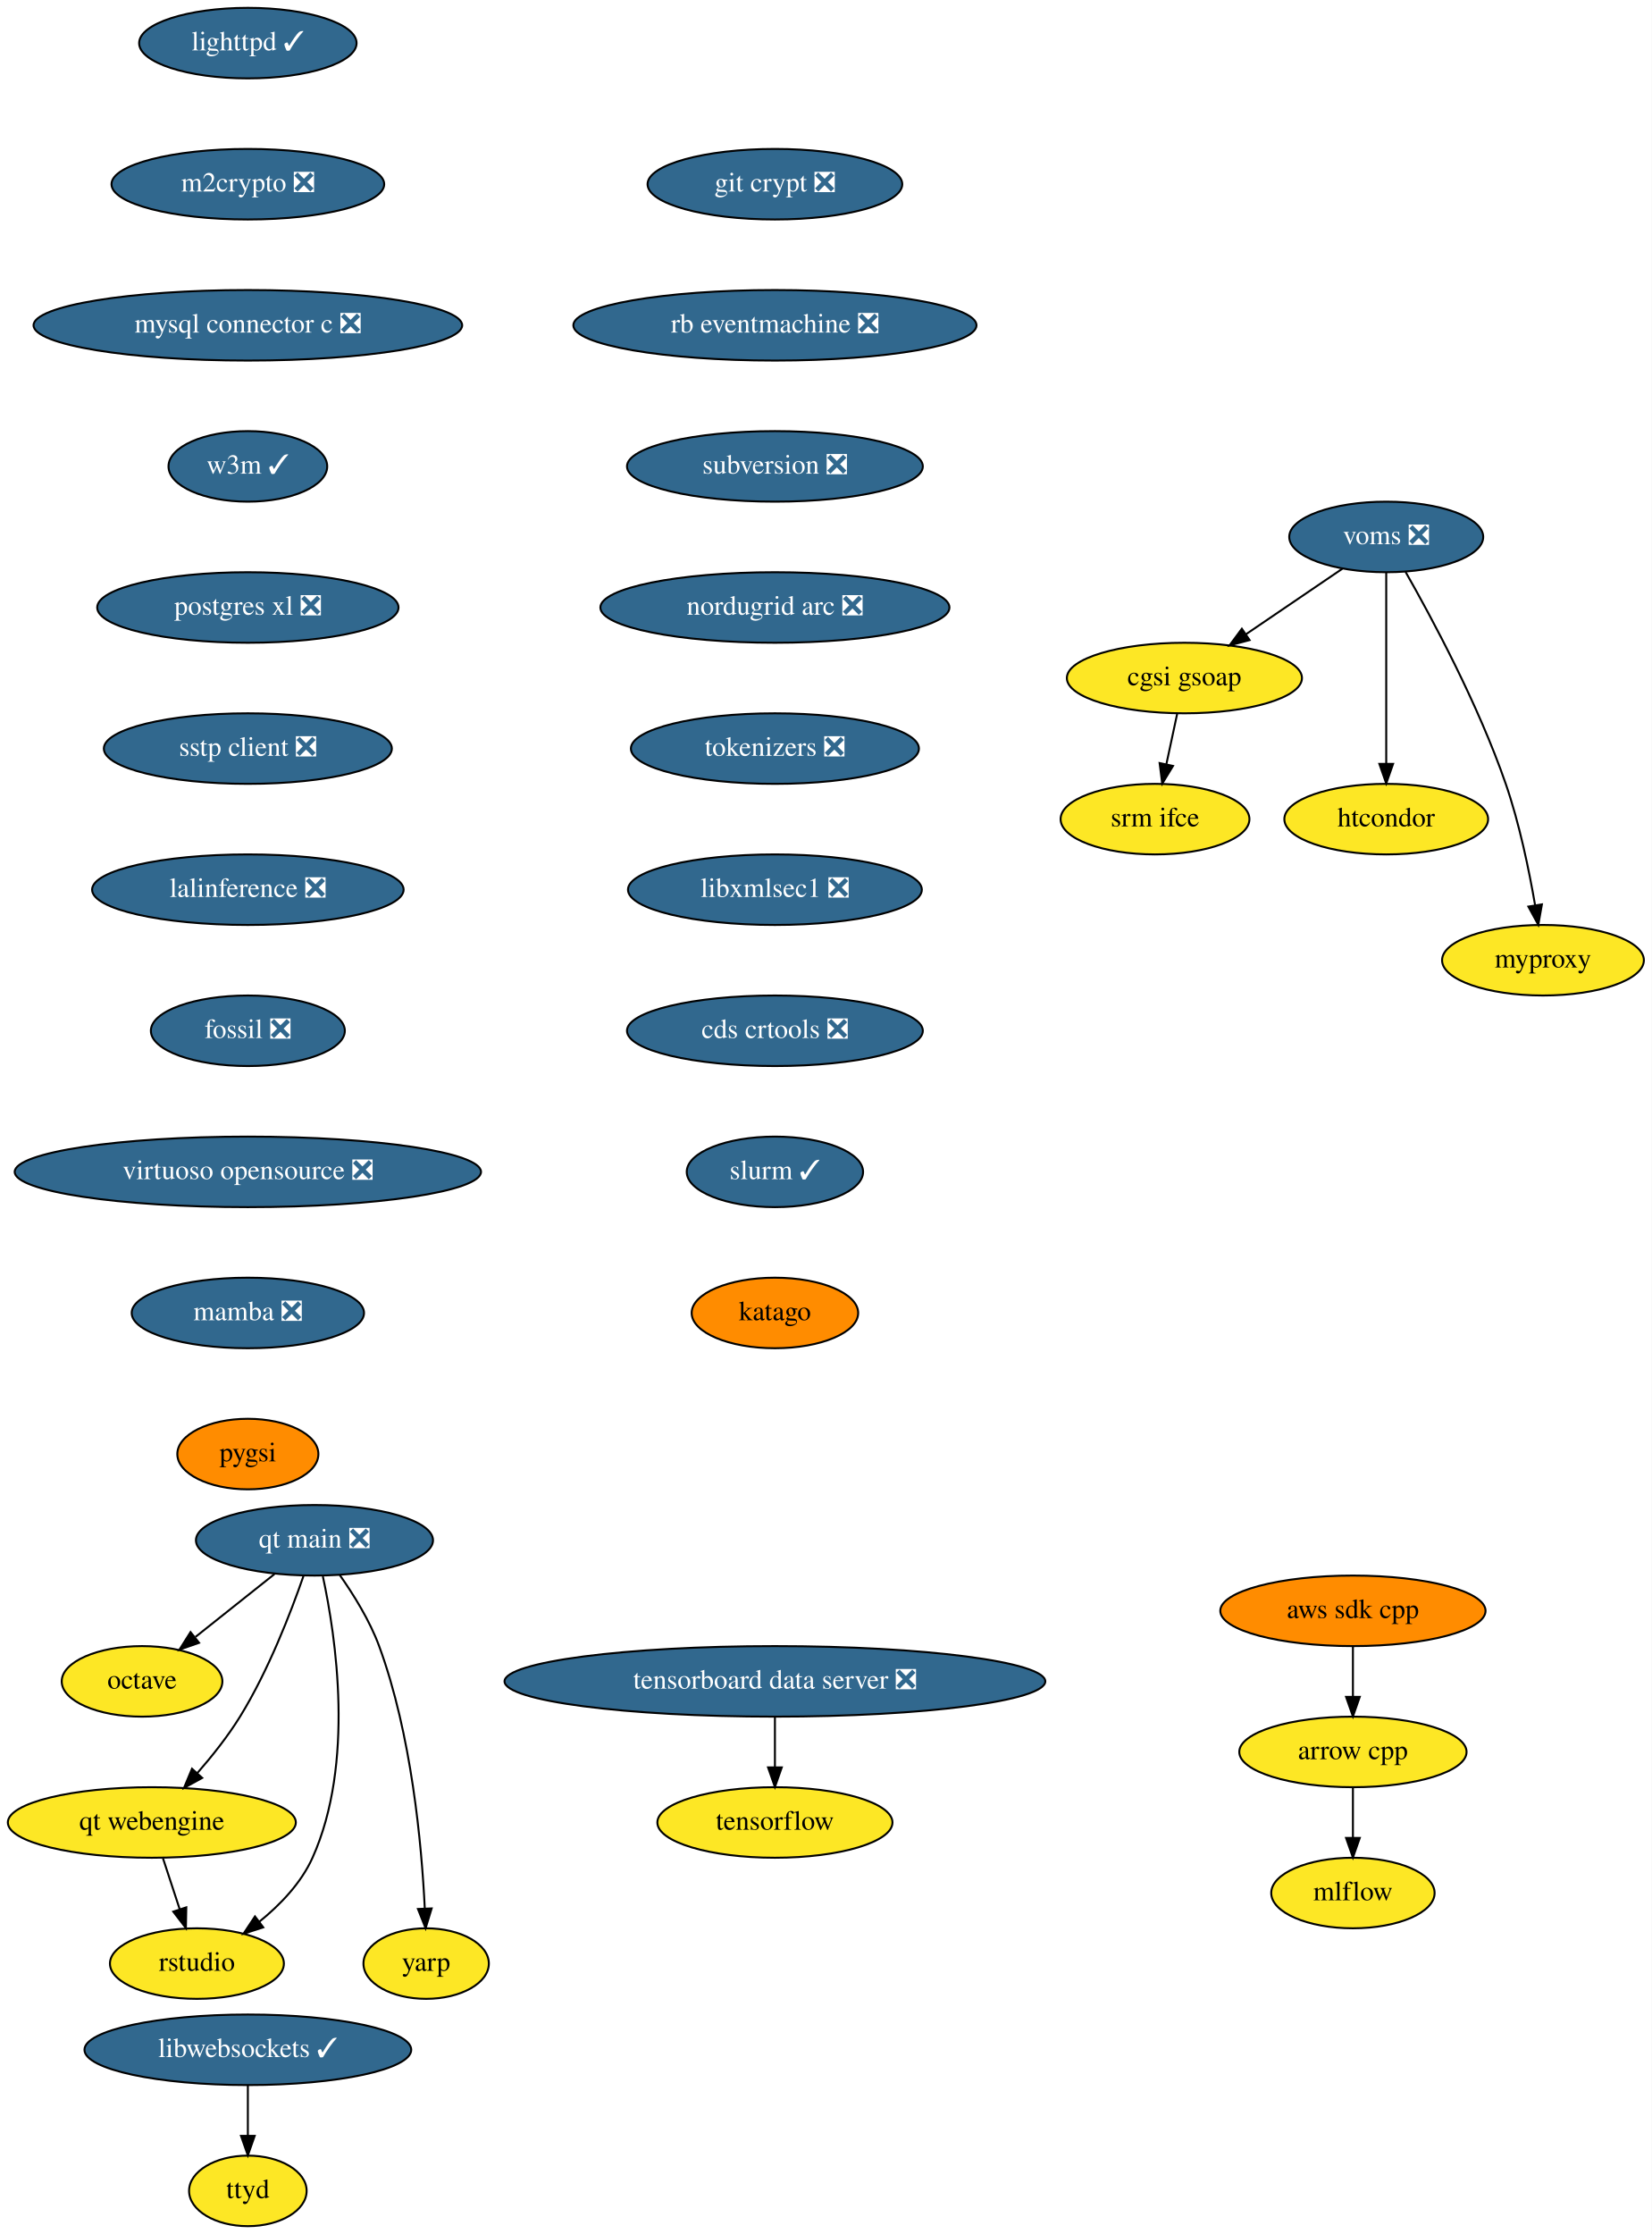
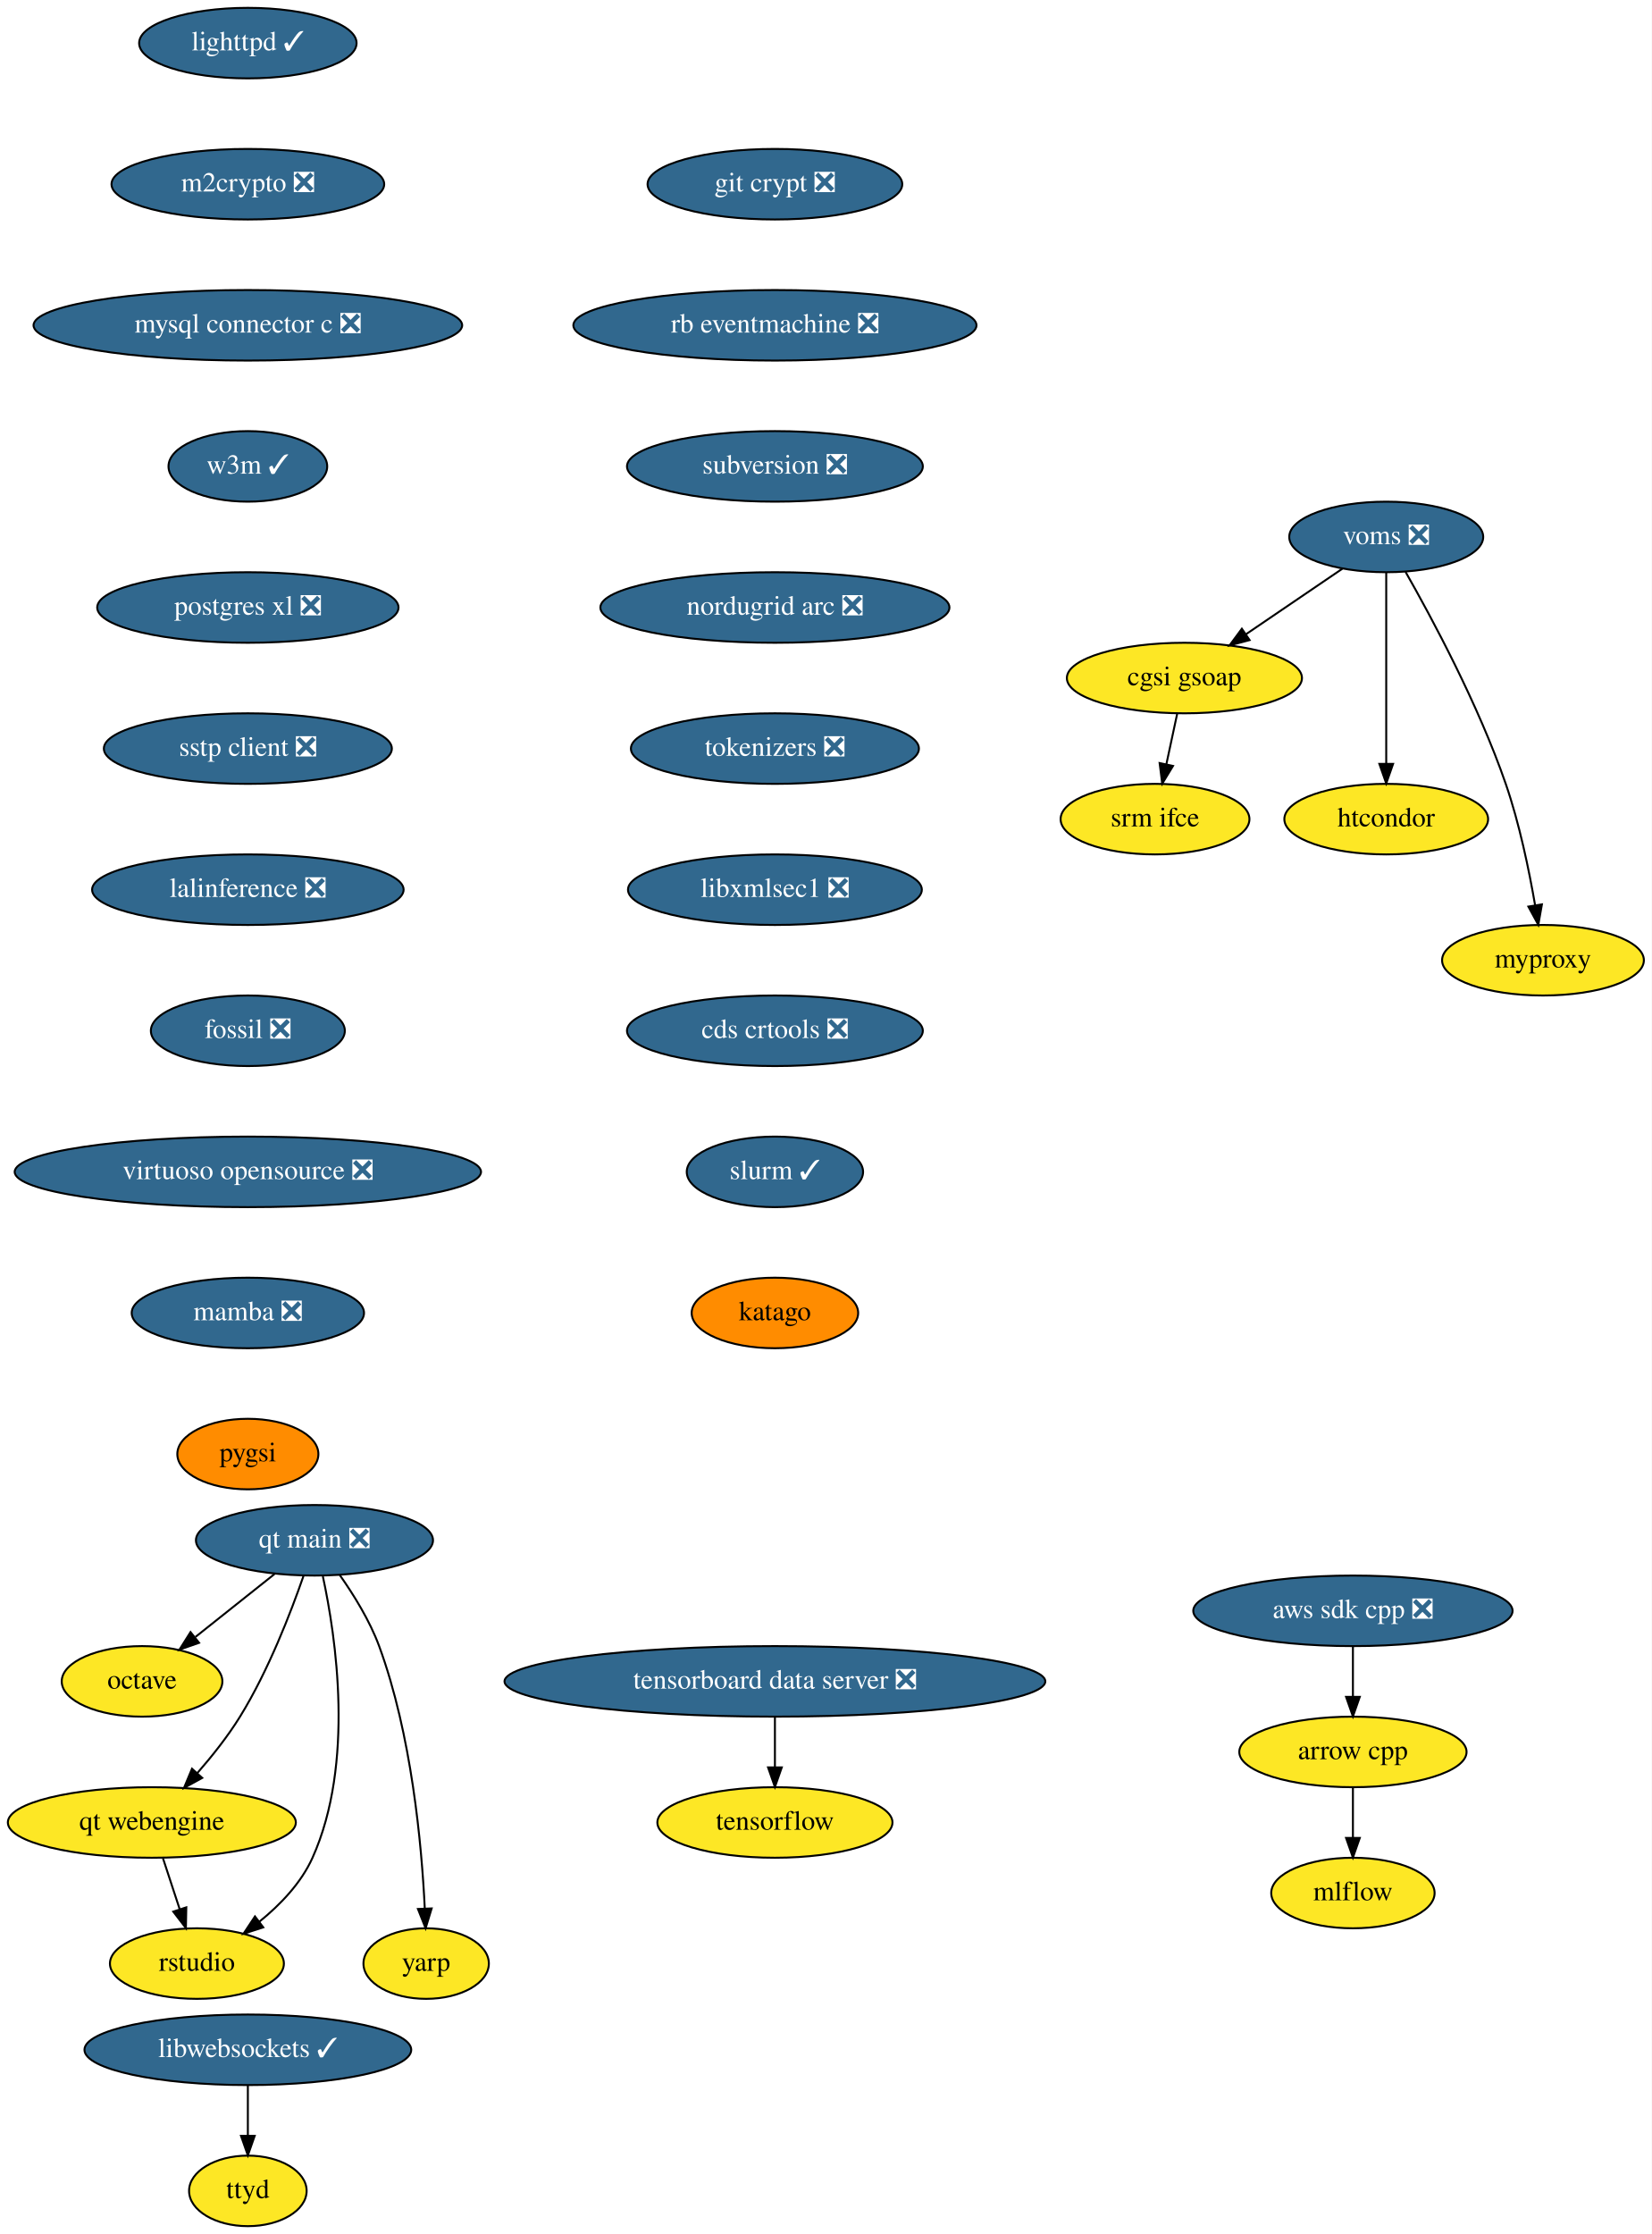
<svg xmlns="http://www.w3.org/2000/svg" xmlns:xlink="http://www.w3.org/1999/xlink" width="843pt" height="1140pt" viewBox="0.00 0.00 843.00 1140.00">
  <g id="graph0" class="graph" transform="scale(1 1) rotate(0) translate(4 1136)">
    <polygon fill="white" stroke="none" points="-4,4 -4,-1136 839,-1136 839,4 -4,4" />
    <g id="node1" class="node">
      <g id="a_node1">
        <a xlink:href="https://github.com/conda-forge/arrow-cpp-feedstock" xlink:title="arrow cpp">
          <ellipse fill="#fde725" stroke="black" cx="686.5" cy="-242" rx="58" ry="18" />
          <text text-anchor="middle" x="686.5" y="-238.3" font-family="Times,serif" font-size="14.00">arrow cpp</text>
        </a>
      </g>
    </g>
    <g id="node2" class="node">
      <g id="a_node2">
        <a xlink:href="https://github.com/conda-forge/mlflow-feedstock" xlink:title="mlflow">
          <ellipse fill="#fde725" stroke="black" cx="686.5" cy="-170" rx="41.69" ry="18" />
          <text text-anchor="middle" x="686.5" y="-166.3" font-family="Times,serif" font-size="14.00">mlflow</text>
        </a>
      </g>
    </g>
    <g id="edge1" class="edge">
      <path fill="none" stroke="black" d="M686.5,-223.7C686.5,-215.98 686.5,-206.71 686.5,-198.11" />
      <polygon fill="black" stroke="black" points="690,-198.1 686.5,-188.1 683,-198.1 690,-198.1" />
    </g>
    <g id="node3" class="node">
      <g id="a_node3">
        <a xlink:href="https://github.com/conda-forge/lighttpd-feedstock/pull/12" xlink:title="lighttpd ✓">
          <ellipse fill="#31688e" stroke="black" cx="122.5" cy="-1114" rx="55.49" ry="18" />
          <text text-anchor="middle" x="122.5" y="-1110.3" font-family="Times,serif" font-size="14.00" fill="white">lighttpd ✓</text>
        </a>
      </g>
    </g>
    <g id="node4" class="node">
      <g id="a_node4">
        <a xlink:href="https://github.com/conda-forge/m2crypto-feedstock/pull/70" xlink:title="m2crypto ❎">
          <ellipse fill="#31688e" stroke="black" cx="122.5" cy="-1042" rx="69.59" ry="18" />
          <text text-anchor="middle" x="122.5" y="-1038.3" font-family="Times,serif" font-size="14.00" fill="white">m2crypto ❎</text>
        </a>
      </g>
    </g>
    <g id="node5" class="node">
      <g id="a_node5">
        <a xlink:href="https://github.com/conda-forge/mysql-connector-c-feedstock/pull/21" xlink:title="mysql connector c ❎">
          <ellipse fill="#31688e" stroke="black" cx="122.5" cy="-970" rx="109.38" ry="18" />
          <text text-anchor="middle" x="122.5" y="-966.3" font-family="Times,serif" font-size="14.00" fill="white">mysql connector c ❎</text>
        </a>
      </g>
    </g>
    <g id="node6" class="node">
      <g id="a_node6">
        <a xlink:href="https://github.com/conda-forge/w3m-feedstock/pull/13" xlink:title="w3m ✓">
          <ellipse fill="#31688e" stroke="black" cx="122.5" cy="-898" rx="40.5" ry="18" />
          <text text-anchor="middle" x="122.5" y="-894.3" font-family="Times,serif" font-size="14.00" fill="white">w3m ✓</text>
        </a>
      </g>
    </g>
    <g id="node8" class="node">
      <g id="a_node8">
        <a xlink:href="https://github.com/conda-forge/postgres-xl-feedstock/pull/8" xlink:title="postgres xl ❎">
          <ellipse fill="#31688e" stroke="black" cx="122.5" cy="-826" rx="76.89" ry="18" />
          <text text-anchor="middle" x="122.5" y="-822.3" font-family="Times,serif" font-size="14.00" fill="white">postgres xl ❎</text>
        </a>
      </g>
    </g>
    <g id="node7" class="node">
      <g id="a_node7">
        <a xlink:href="https://github.com/conda-forge/octave-feedstock" xlink:title="octave">
          <ellipse fill="#fde725" stroke="black" cx="68.5" cy="-278" rx="41" ry="18" />
          <text text-anchor="middle" x="68.5" y="-274.3" font-family="Times,serif" font-size="14.00">octave</text>
        </a>
      </g>
    </g>
    <g id="node9" class="node">
      <g id="a_node9">
        <a xlink:href="https://github.com/conda-forge/sstp-client-feedstock/pull/7" xlink:title="sstp client ❎">
          <ellipse fill="#31688e" stroke="black" cx="122.5" cy="-754" rx="73.5" ry="18" />
          <text text-anchor="middle" x="122.5" y="-750.3" font-family="Times,serif" font-size="14.00" fill="white">sstp client ❎</text>
        </a>
      </g>
    </g>
    <g id="node12" class="node">
      <g id="a_node12">
        <a xlink:href="https://github.com/conda-forge/lalinference-feedstock/pull/52" xlink:title="lalinference ❎">
          <ellipse fill="#31688e" stroke="black" cx="122.5" cy="-682" rx="79.5" ry="18" />
          <text text-anchor="middle" x="122.5" y="-678.3" font-family="Times,serif" font-size="14.00" fill="white">lalinference ❎</text>
        </a>
      </g>
    </g>
    <g id="node10" class="node">
      <g id="a_node10">
-         <a xlink:href="https://github.com/conda-forge/aws-sdk-cpp-feedstock" xlink:title="aws sdk cpp">
-           <ellipse fill="#ff8c00" stroke="black" cx="686.5" cy="-314" rx="67.69" ry="18" />
-           <text text-anchor="middle" x="686.5" y="-310.3" font-family="Times,serif" font-size="14.00">aws sdk cpp</text>
+         <a xlink:href="https://github.com/conda-forge/aws-sdk-cpp-feedstock/pull/581" xlink:title="aws sdk cpp ❎">
+           <ellipse fill="#31688e" stroke="black" cx="686.5" cy="-314" rx="81.49" ry="18" />
+           <text text-anchor="middle" x="686.5" y="-310.3" font-family="Times,serif" font-size="14.00" fill="white">aws sdk cpp ❎</text>
        </a>
      </g>
    </g>
    <g id="edge7" class="edge">
      <path fill="none" stroke="black" d="M686.5,-295.7C686.5,-287.98 686.5,-278.71 686.5,-270.11" />
      <polygon fill="black" stroke="black" points="690,-270.1 686.5,-260.1 683,-270.1 690,-270.1" />
    </g>
    <g id="node11" class="node">
      <g id="a_node11">
        <a xlink:href="https://github.com/conda-forge/tensorflow-feedstock" xlink:title="tensorflow">
          <ellipse fill="#fde725" stroke="black" cx="391.5" cy="-206" rx="60" ry="18" />
          <text text-anchor="middle" x="391.5" y="-202.3" font-family="Times,serif" font-size="14.00">tensorflow</text>
        </a>
      </g>
    </g>
    <g id="node13" class="node">
      <g id="a_node13">
        <a xlink:href="https://github.com/conda-forge/fossil-feedstock/pull/15" xlink:title="fossil ❎">
          <ellipse fill="#31688e" stroke="black" cx="122.5" cy="-610" rx="49.5" ry="18" />
          <text text-anchor="middle" x="122.5" y="-606.3" font-family="Times,serif" font-size="14.00" fill="white">fossil ❎</text>
        </a>
      </g>
    </g>
    <g id="node14" class="node">
      <g id="a_node14">
        <a xlink:href="https://github.com/conda-forge/virtuoso-opensource-feedstock/pull/8" xlink:title="virtuoso opensource ❎">
          <ellipse fill="#31688e" stroke="black" cx="122.5" cy="-538" rx="119" ry="18" />
          <text text-anchor="middle" x="122.5" y="-534.3" font-family="Times,serif" font-size="14.00" fill="white">virtuoso opensource ❎</text>
        </a>
      </g>
    </g>
    <g id="node15" class="node">
      <g id="a_node15">
        <a xlink:href="https://github.com/conda-forge/mamba-feedstock/pull/161" xlink:title="mamba ❎">
          <ellipse fill="#31688e" stroke="black" cx="122.5" cy="-466" rx="59.29" ry="18" />
          <text text-anchor="middle" x="122.5" y="-462.3" font-family="Times,serif" font-size="14.00" fill="white">mamba ❎</text>
        </a>
      </g>
    </g>
    <g id="node21" class="node">
      <g id="a_node21">
        <a xlink:href="https://github.com/conda-forge/pygsi-feedstock" xlink:title="pygsi">
          <ellipse fill="#ff8c00" stroke="black" cx="122.5" cy="-394" rx="36" ry="18" />
          <text text-anchor="middle" x="122.5" y="-390.3" font-family="Times,serif" font-size="14.00">pygsi</text>
        </a>
      </g>
    </g>
    <g id="node16" class="node">
      <g id="a_node16">
        <a xlink:href="https://github.com/conda-forge/voms-feedstock/pull/14" xlink:title="voms ❎">
          <ellipse fill="#31688e" stroke="black" cx="703.5" cy="-862" rx="49.5" ry="18" />
          <text text-anchor="middle" x="703.5" y="-858.3" font-family="Times,serif" font-size="14.00" fill="white">voms ❎</text>
        </a>
      </g>
    </g>
    <g id="node17" class="node">
      <g id="a_node17">
        <a xlink:href="https://github.com/conda-forge/cgsi-gsoap-feedstock" xlink:title="cgsi gsoap">
          <ellipse fill="#fde725" stroke="black" cx="600.5" cy="-790" rx="60" ry="18" />
          <text text-anchor="middle" x="600.5" y="-786.3" font-family="Times,serif" font-size="14.00">cgsi gsoap</text>
        </a>
      </g>
    </g>
    <g id="edge12" class="edge">
      <path fill="none" stroke="black" d="M681.15,-845.81C666.77,-836.04 647.88,-823.2 631.99,-812.4" />
      <polygon fill="black" stroke="black" points="633.76,-809.37 623.52,-806.64 629.82,-815.16 633.76,-809.37" />
    </g>
    <g id="node18" class="node">
      <g id="a_node18">
        <a xlink:href="https://github.com/conda-forge/htcondor-feedstock" xlink:title="htcondor">
          <ellipse fill="#fde725" stroke="black" cx="703.5" cy="-718" rx="52" ry="18" />
          <text text-anchor="middle" x="703.5" y="-714.3" font-family="Times,serif" font-size="14.00">htcondor</text>
        </a>
      </g>
    </g>
    <g id="edge13" class="edge">
      <path fill="none" stroke="black" d="M703.5,-843.87C703.5,-819.67 703.5,-775.21 703.5,-746.39" />
      <polygon fill="black" stroke="black" points="707,-746.19 703.5,-736.19 700,-746.19 707,-746.19" />
    </g>
    <g id="node19" class="node">
      <g id="a_node19">
        <a xlink:href="https://github.com/conda-forge/myproxy-feedstock" xlink:title="myproxy">
          <ellipse fill="#fde725" stroke="black" cx="783.5" cy="-646" rx="51.5" ry="18" />
          <text text-anchor="middle" x="783.5" y="-642.3" font-family="Times,serif" font-size="14.00">myproxy</text>
        </a>
      </g>
    </g>
    <g id="edge14" class="edge">
      <path fill="none" stroke="black" d="M713.36,-844.18C726.74,-820.69 750.56,-776.4 764.5,-736 771.49,-715.74 776.4,-691.97 779.48,-674.09" />
      <polygon fill="black" stroke="black" points="782.96,-674.5 781.12,-664.06 776.05,-673.37 782.96,-674.5" />
    </g>
    <g id="node20" class="node">
      <g id="a_node20">
        <a xlink:href="https://github.com/conda-forge/srm-ifce-feedstock" xlink:title="srm ifce">
          <ellipse fill="#fde725" stroke="black" cx="585.5" cy="-718" rx="48.19" ry="18" />
          <text text-anchor="middle" x="585.5" y="-714.3" font-family="Times,serif" font-size="14.00">srm ifce</text>
        </a>
      </g>
    </g>
    <g id="edge15" class="edge">
      <path fill="none" stroke="black" d="M596.79,-771.7C595.14,-763.98 593.15,-754.71 591.31,-746.11" />
      <polygon fill="black" stroke="black" points="594.68,-745.15 589.17,-736.1 587.84,-746.62 594.68,-745.15" />
    </g>
    <g id="node22" class="node">
      <g id="a_node22">
        <a xlink:href="https://github.com/conda-forge/git-crypt-feedstock/pull/4" xlink:title="git crypt ❎">
          <ellipse fill="#31688e" stroke="black" cx="391.5" cy="-1042" rx="65" ry="18" />
          <text text-anchor="middle" x="391.5" y="-1038.3" font-family="Times,serif" font-size="14.00" fill="white">git crypt ❎</text>
        </a>
      </g>
    </g>
    <g id="node23" class="node">
      <g id="a_node23">
        <a xlink:href="https://github.com/conda-forge/rb-eventmachine-feedstock/pull/4" xlink:title="rb eventmachine ❎">
          <ellipse fill="#31688e" stroke="black" cx="391.5" cy="-970" rx="102.88" ry="18" />
          <text text-anchor="middle" x="391.5" y="-966.3" font-family="Times,serif" font-size="14.00" fill="white">rb eventmachine ❎</text>
        </a>
      </g>
    </g>
    <g id="node26" class="node">
      <g id="a_node26">
        <a xlink:href="https://github.com/conda-forge/subversion-feedstock/pull/10" xlink:title="subversion ❎">
          <ellipse fill="#31688e" stroke="black" cx="391.5" cy="-898" rx="75.5" ry="18" />
          <text text-anchor="middle" x="391.5" y="-894.3" font-family="Times,serif" font-size="14.00" fill="white">subversion ❎</text>
        </a>
      </g>
    </g>
    <g id="node24" class="node">
      <g id="a_node24">
        <a xlink:href="https://github.com/conda-forge/libwebsockets-feedstock/pull/35" xlink:title="libwebsockets ✓">
          <ellipse fill="#31688e" stroke="black" cx="122.5" cy="-90" rx="83.39" ry="18" />
          <text text-anchor="middle" x="122.5" y="-86.3" font-family="Times,serif" font-size="14.00" fill="white">libwebsockets ✓</text>
        </a>
      </g>
    </g>
    <g id="node25" class="node">
      <g id="a_node25">
        <a xlink:href="https://github.com/conda-forge/ttyd-feedstock" xlink:title="ttyd">
          <ellipse fill="#fde725" stroke="black" cx="122.5" cy="-18" rx="30" ry="18" />
          <text text-anchor="middle" x="122.5" y="-14.3" font-family="Times,serif" font-size="14.00">ttyd</text>
        </a>
      </g>
    </g>
    <g id="edge18" class="edge">
      <path fill="none" stroke="black" d="M122.5,-71.7C122.5,-63.98 122.5,-54.71 122.5,-46.11" />
      <polygon fill="black" stroke="black" points="126,-46.1 122.5,-36.1 119,-46.1 126,-46.1" />
    </g>
    <g id="node27" class="node">
      <g id="a_node27">
        <a xlink:href="https://github.com/conda-forge/nordugrid-arc-feedstock/pull/43" xlink:title="nordugrid arc ❎">
          <ellipse fill="#31688e" stroke="black" cx="391.5" cy="-826" rx="89.08" ry="18" />
          <text text-anchor="middle" x="391.5" y="-822.3" font-family="Times,serif" font-size="14.00" fill="white">nordugrid arc ❎</text>
        </a>
      </g>
    </g>
    <g id="node28" class="node">
      <g id="a_node28">
        <a xlink:href="https://github.com/conda-forge/tokenizers-feedstock/pull/48" xlink:title="tokenizers ❎">
          <ellipse fill="#31688e" stroke="black" cx="391.5" cy="-754" rx="73.5" ry="18" />
          <text text-anchor="middle" x="391.5" y="-750.3" font-family="Times,serif" font-size="14.00" fill="white">tokenizers ❎</text>
        </a>
      </g>
    </g>
    <g id="node29" class="node">
      <g id="a_node29">
        <a xlink:href="https://github.com/conda-forge/libxmlsec1-feedstock/pull/19" xlink:title="libxmlsec1 ❎">
          <ellipse fill="#31688e" stroke="black" cx="391.5" cy="-682" rx="74.99" ry="18" />
          <text text-anchor="middle" x="391.5" y="-678.3" font-family="Times,serif" font-size="14.00" fill="white">libxmlsec1 ❎</text>
        </a>
      </g>
    </g>
    <g id="node30" class="node">
      <g id="a_node30">
        <a xlink:href="https://github.com/conda-forge/cds-crtools-feedstock/pull/18" xlink:title="cds crtools ❎">
          <ellipse fill="#31688e" stroke="black" cx="391.5" cy="-610" rx="75.5" ry="18" />
          <text text-anchor="middle" x="391.5" y="-606.3" font-family="Times,serif" font-size="14.00" fill="white">cds crtools ❎</text>
        </a>
      </g>
    </g>
    <g id="node32" class="node">
      <g id="a_node32">
        <a xlink:href="https://github.com/conda-forge/slurm-feedstock/pull/1" xlink:title="slurm ✓">
          <ellipse fill="#31688e" stroke="black" cx="391.5" cy="-538" rx="45" ry="18" />
          <text text-anchor="middle" x="391.5" y="-534.3" font-family="Times,serif" font-size="14.00" fill="white">slurm ✓</text>
        </a>
      </g>
    </g>
    <g id="node31" class="node">
      <g id="a_node31">
        <a xlink:href="https://github.com/conda-forge/tensorboard-data-server-feedstock/pull/11" xlink:title="tensorboard data server ❎">
          <ellipse fill="#31688e" stroke="black" cx="391.5" cy="-278" rx="138" ry="18" />
          <text text-anchor="middle" x="391.5" y="-274.3" font-family="Times,serif" font-size="14.00" fill="white">tensorboard data server ❎</text>
        </a>
      </g>
    </g>
    <g id="edge24" class="edge">
      <path fill="none" stroke="black" d="M391.5,-259.7C391.5,-251.98 391.5,-242.71 391.5,-234.11" />
      <polygon fill="black" stroke="black" points="395,-234.1 391.5,-224.1 388,-234.1 395,-234.1" />
    </g>
    <g id="node37" class="node">
      <g id="a_node37">
        <a xlink:href="https://github.com/conda-forge/katago-feedstock" xlink:title="katago">
          <ellipse fill="#ff8c00" stroke="black" cx="391.5" cy="-466" rx="42.49" ry="18" />
          <text text-anchor="middle" x="391.5" y="-462.3" font-family="Times,serif" font-size="14.00">katago</text>
        </a>
      </g>
    </g>
    <g id="node33" class="node">
      <g id="a_node33">
        <a xlink:href="https://github.com/conda-forge/qt-main-feedstock/pull/50" xlink:title="qt main ❎">
          <ellipse fill="#31688e" stroke="black" cx="156.5" cy="-350" rx="60.5" ry="18" />
          <text text-anchor="middle" x="156.5" y="-346.3" font-family="Times,serif" font-size="14.00" fill="white">qt main ❎</text>
        </a>
      </g>
    </g>
    <g id="edge26" class="edge">
      <path fill="none" stroke="black" d="M136.09,-332.76C124.09,-323.22 108.78,-311.04 95.76,-300.68" />
      <polygon fill="black" stroke="black" points="97.6,-297.68 87.59,-294.19 93.24,-303.15 97.6,-297.68" />
    </g>
    <g id="node34" class="node">
      <g id="a_node34">
        <a xlink:href="https://github.com/conda-forge/qt-webengine-feedstock" xlink:title="qt webengine">
          <ellipse fill="#fde725" stroke="black" cx="73.5" cy="-206" rx="73.5" ry="18" />
          <text text-anchor="middle" x="73.5" y="-202.3" font-family="Times,serif" font-size="14.00">qt webengine</text>
        </a>
      </g>
    </g>
    <g id="edge27" class="edge">
      <path fill="none" stroke="black" d="M150.92,-331.86C144.51,-313.37 132.99,-283.44 118.5,-260 112.28,-249.94 104.23,-239.81 96.66,-231.15" />
      <polygon fill="black" stroke="black" points="99.2,-228.74 89.91,-223.64 93.99,-233.42 99.2,-228.74" />
    </g>
    <g id="node35" class="node">
      <g id="a_node35">
        <a xlink:href="https://github.com/conda-forge/rstudio-feedstock" xlink:title="rstudio">
          <ellipse fill="#fde725" stroke="black" cx="96.5" cy="-134" rx="44.39" ry="18" />
          <text text-anchor="middle" x="96.5" y="-130.3" font-family="Times,serif" font-size="14.00">rstudio</text>
        </a>
      </g>
    </g>
    <g id="edge28" class="edge">
      <path fill="none" stroke="black" d="M160.78,-331.59C167.39,-300.97 177.17,-236.18 155.5,-188 149.7,-175.09 139.04,-164 128.36,-155.36" />
      <polygon fill="black" stroke="black" points="130.36,-152.48 120.28,-149.23 126.13,-158.06 130.36,-152.48" />
    </g>
    <g id="node36" class="node">
      <g id="a_node36">
        <a xlink:href="https://github.com/conda-forge/yarp-feedstock" xlink:title="yarp">
          <ellipse fill="#fde725" stroke="black" cx="213.5" cy="-134" rx="32" ry="18" />
          <text text-anchor="middle" x="213.5" y="-130.3" font-family="Times,serif" font-size="14.00">yarp</text>
        </a>
      </g>
    </g>
    <g id="edge29" class="edge">
      <path fill="none" stroke="black" d="M169.41,-332.27C176.46,-322.27 184.71,-309.02 189.5,-296 206.06,-250.96 211.21,-194.84 212.8,-162.15" />
      <polygon fill="black" stroke="black" points="216.31,-162.14 213.22,-152.01 209.31,-161.86 216.31,-162.14" />
    </g>
    <g id="edge30" class="edge">
      <path fill="none" stroke="black" d="M79.19,-187.7C81.75,-179.9 84.83,-170.51 87.68,-161.83" />
      <polygon fill="black" stroke="black" points="91.08,-162.7 90.88,-152.1 84.43,-160.51 91.08,-162.7" />
    </g>
  </g>
</svg>
